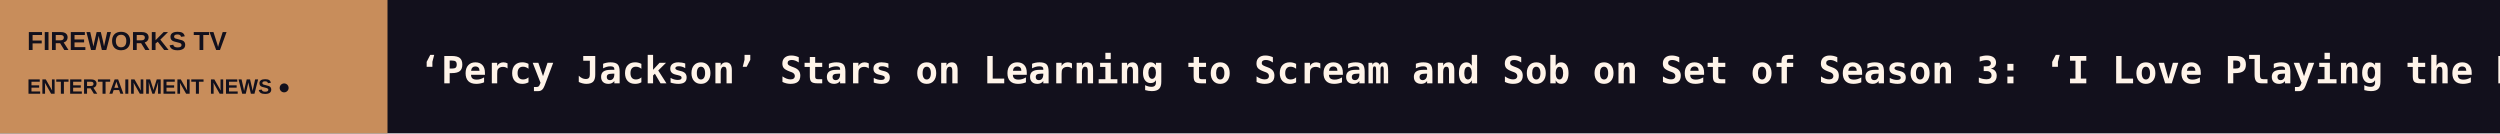
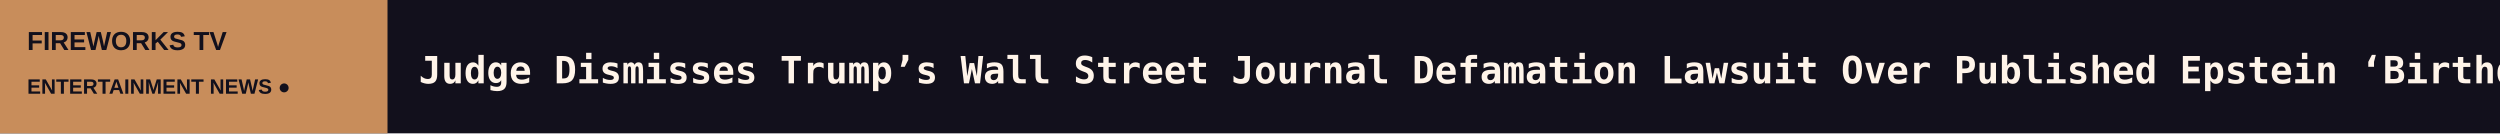
<svg xmlns="http://www.w3.org/2000/svg" width="1200" height="64" viewBox="0 0 1200 64" role="img" aria-label="FIREWORKS TV scrolling headlines">
  <rect width="1200" height="64" fill="#12101C" />
  <rect width="186" height="64" fill="#C88D5B" />
  <text x="13" y="24" fill="#12101C" font-size="12.5" font-family="Arial,sans-serif" font-weight="800">FIREWORKS TV</text>
  <text x="13" y="45" fill="#12101C" font-size="10" font-family="Arial,sans-serif" font-weight="800">ENTERTAINMENT NEWS  ●</text>
  <defs>
    <clipPath id="window">
      <rect x="186" y="0" width="1014" height="64" />
    </clipPath>
  </defs>
  <g clip-path="url(#window)">
    <g>
-       <text x="201" y="40" font-size="18" font-weight="600" font-family="monospace" fill="#FFF4E9" textLength="7636" lengthAdjust="spacing">‘Percy Jackson’ Stars on Learning to Scream and Sob on Set of Season 3: ‘I Love Playing the Dark Type of Scenes’   ◆   Joshua Jackson Teases ‘Sex, Drugs and Rock ‘n’ Roll’ in New HBO Max Series ‘How to Survive Without Me’: ‘I’m Getting Too Old For This S—’   ◆   Jack Nicholson Has ‘Disappeared’ but Is ‘Well,’ Says Michael Douglas: ‘I Still See Him’   ◆   Ken Russell’s ‘The Devils’ Feels More Relevant Than It Did 55 Years Ago. That’s Because It’s About a World Gone Mad   ◆   Best Celebrity Halloween Costumes: Kim Kardashian as North West, Paris Hilton as Britney Spears and More   ◆   Producer Will Packer Stumps to Get Out the Vote and Launch a Private HBCU Fundraising Campaign   ◆   </text>
-       <text x="7837" y="40" font-size="18" font-weight="600" font-family="monospace" fill="#FFF4E9" textLength="7636" lengthAdjust="spacing">‘Percy Jackson’ Stars on Learning to Scream and Sob on Set of Season 3: ‘I Love Playing the Dark Type of Scenes’   ◆   Joshua Jackson Teases ‘Sex, Drugs and Rock ‘n’ Roll’ in New HBO Max Series ‘How to Survive Without Me’: ‘I’m Getting Too Old For This S—’   ◆   Jack Nicholson Has ‘Disappeared’ but Is ‘Well,’ Says Michael Douglas: ‘I Still See Him’   ◆   Ken Russell’s ‘The Devils’ Feels More Relevant Than It Did 55 Years Ago. That’s Because It’s About a World Gone Mad   ◆   Best Celebrity Halloween Costumes: Kim Kardashian as North West, Paris Hilton as Britney Spears and More   ◆   Producer Will Packer Stumps to Get Out the Vote and Launch a Private HBCU Fundraising Campaign   ◆   </text>
-       <animateTransform attributeName="transform" type="translate" from="0 0" to="-7636 0" dur="112s" repeatCount="indefinite" />
+       <text x="201" y="40" font-size="18" font-weight="600" font-family="monospace" fill="#FFF4E9" textLength="9792" lengthAdjust="spacing">Judge Dismisses Trump’s Wall Street Journal Defamation Lawsuit Over Published Epstein ‘Birthday Book’ for a Second Time   ◆   Tokyo Asian Future Drama ‘Jani Be Good’ Probes Silence and Motherhood in a Chinese-Indonesian Family, Marking Ariani Darmawan’s Return   ◆   ‘Green Room’ Director Remembers Patrick Stewart as a ‘F—ing Sweetheart’ and Credits Him for Rescuing the Film: He ‘Swooped Down’ ‘Into Our Cruddy Ass Movie   ◆   Frank Miller on Why He’s Relieved There Are Fewer Comic Book Adaptations Now: They Were ‘Really in Danger of Losing Their Souls’   ◆   ‘Before the Rain’ Director Milcho Manchevski on Tokyo Competition Title ‘Sister Brother Manhole Cover,’ Whistleblowing and the ‘Death of Beauty’ in Cinema   ◆   Taika Waititi Slams ‘Klara and the Sun’ Critics as ‘Irrelevant,’ ‘Sad Lost Souls’ and Says He Hasn’t ‘Read a Review’ in 15 Years: ‘But I Do Listen to the P   ◆   </text>
+       <text x="9993" y="40" font-size="18" font-weight="600" font-family="monospace" fill="#FFF4E9" textLength="9792" lengthAdjust="spacing">Judge Dismisses Trump’s Wall Street Journal Defamation Lawsuit Over Published Epstein ‘Birthday Book’ for a Second Time   ◆   Tokyo Asian Future Drama ‘Jani Be Good’ Probes Silence and Motherhood in a Chinese-Indonesian Family, Marking Ariani Darmawan’s Return   ◆   ‘Green Room’ Director Remembers Patrick Stewart as a ‘F—ing Sweetheart’ and Credits Him for Rescuing the Film: He ‘Swooped Down’ ‘Into Our Cruddy Ass Movie   ◆   Frank Miller on Why He’s Relieved There Are Fewer Comic Book Adaptations Now: They Were ‘Really in Danger of Losing Their Souls’   ◆   ‘Before the Rain’ Director Milcho Manchevski on Tokyo Competition Title ‘Sister Brother Manhole Cover,’ Whistleblowing and the ‘Death of Beauty’ in Cinema   ◆   Taika Waititi Slams ‘Klara and the Sun’ Critics as ‘Irrelevant,’ ‘Sad Lost Souls’ and Says He Hasn’t ‘Read a Review’ in 15 Years: ‘But I Do Listen to the P   ◆   </text>
+       <animateTransform attributeName="transform" type="translate" from="0 0" to="-9792 0" dur="144s" repeatCount="indefinite" />
    </g>
  </g>
</svg>
